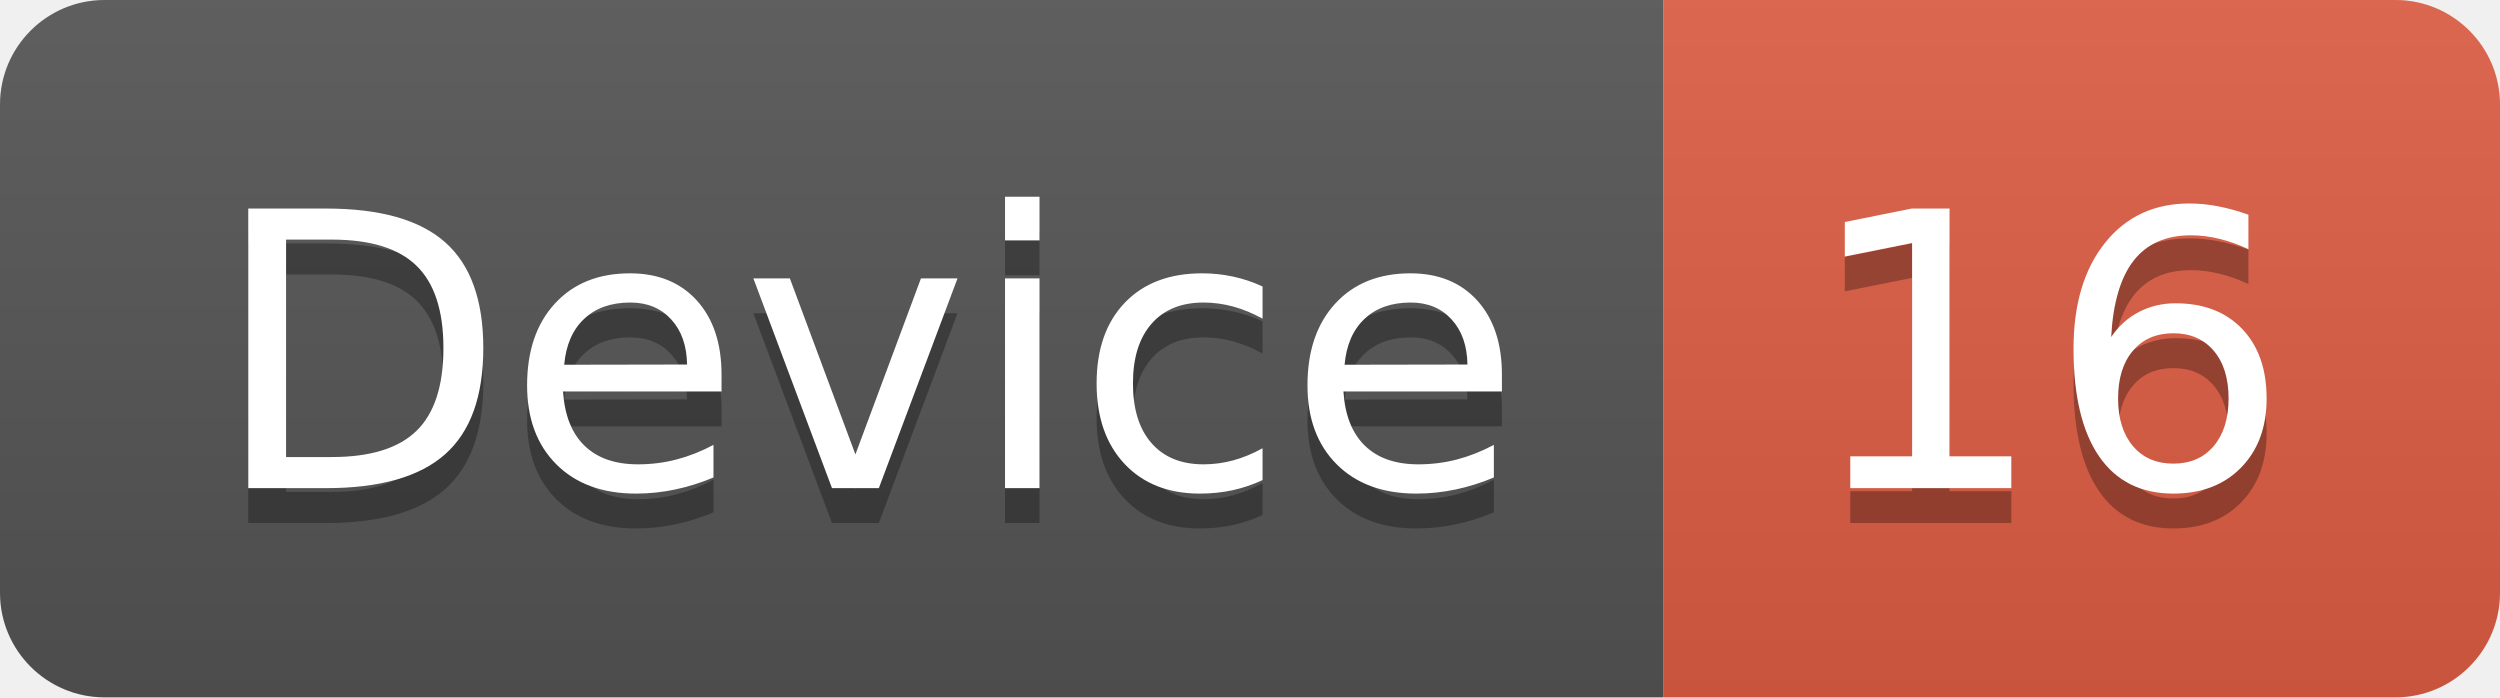
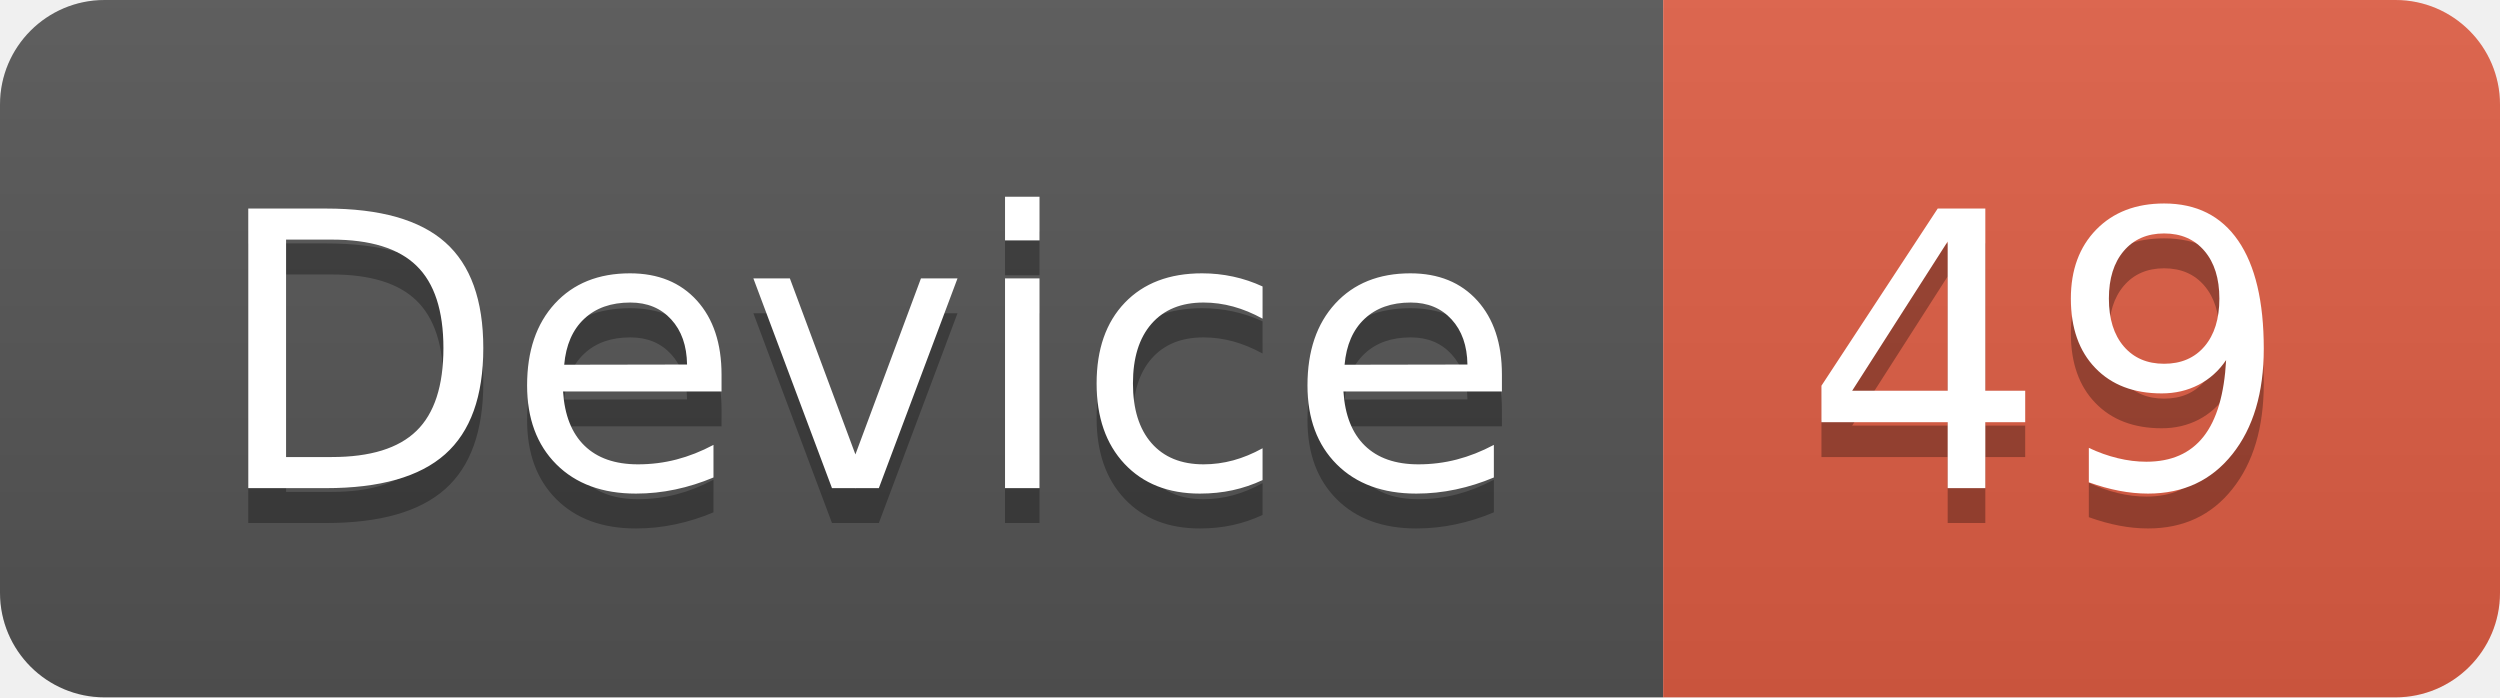
<svg xmlns="http://www.w3.org/2000/svg" width="71.7" height="20">
  <linearGradient id="smooth" x2="0" y2="100%">
    <stop offset="0" stop-color="#bbb" stop-opacity=".1" />
    <stop offset="1" stop-opacity=".1" />
  </linearGradient>
  <clipPath id="round">
    <rect width="71.7" height="20" rx="3" fill="#fff" />
  </clipPath>
  <g clip-path="url(#round)">
    <rect width="47.7" height="20" fill="#555" />
    <rect x="47.7" width="24.0" height="20" fill="#e05d44" />
    <rect width="71.7" height="20" fill="url(#smooth)" />
  </g>
  <g fill="#fff" text-anchor="middle" font-family="DejaVu Sans,Verdana,Geneva,sans-serif" font-size="110">
    <text x="248.5" y="150" fill="#010101" fill-opacity=".3" transform="scale(0.1)" textLength="377.0" lengthAdjust="spacing">Device</text>
    <text x="248.5" y="140" transform="scale(0.1)" textLength="377.0" lengthAdjust="spacing">Device</text>
-     <text x="587.0" y="150" fill="#010101" fill-opacity=".3" transform="scale(0.1)" textLength="140.0" lengthAdjust="spacing">16</text>
-     <text x="587.0" y="140" transform="scale(0.1)" textLength="140.0" lengthAdjust="spacing">16</text>
+     <text x="587.0" y="150" fill="#010101" fill-opacity=".3" transform="scale(0.1)" textLength="140.0" lengthAdjust="spacing">49</text>
+     <text x="587.0" y="140" transform="scale(0.1)" textLength="140.0" lengthAdjust="spacing">49</text>
  </g>
</svg>
